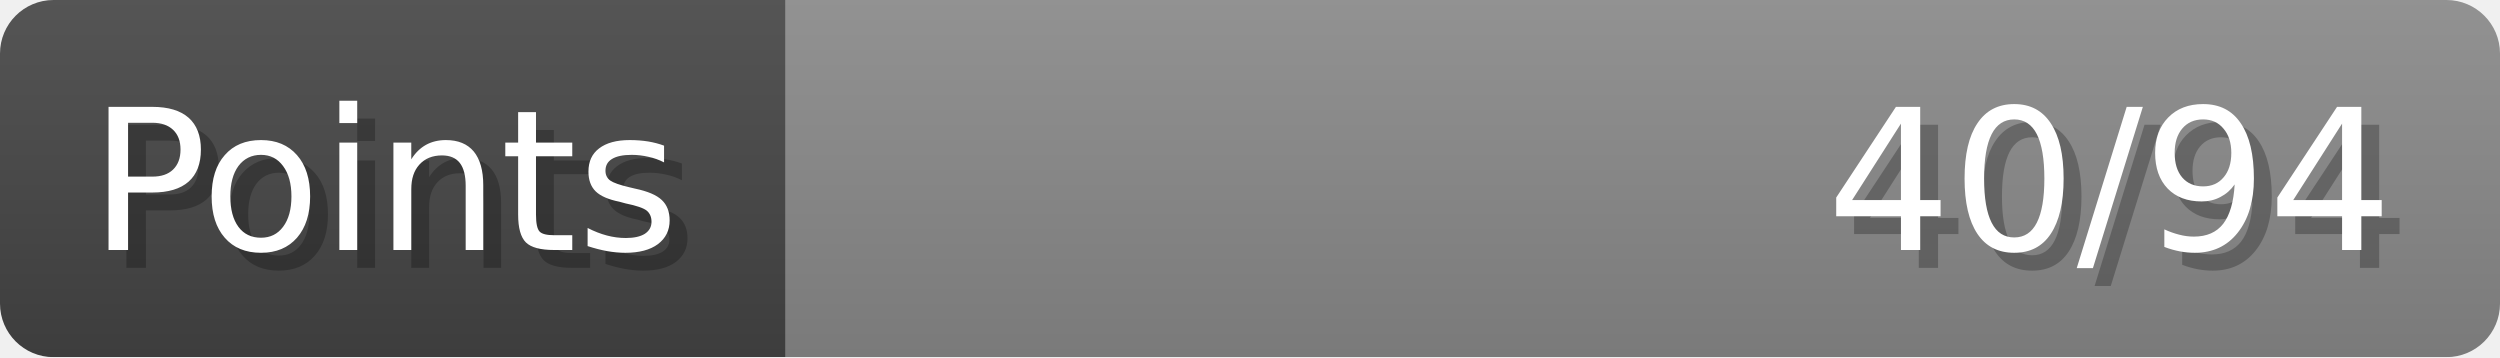
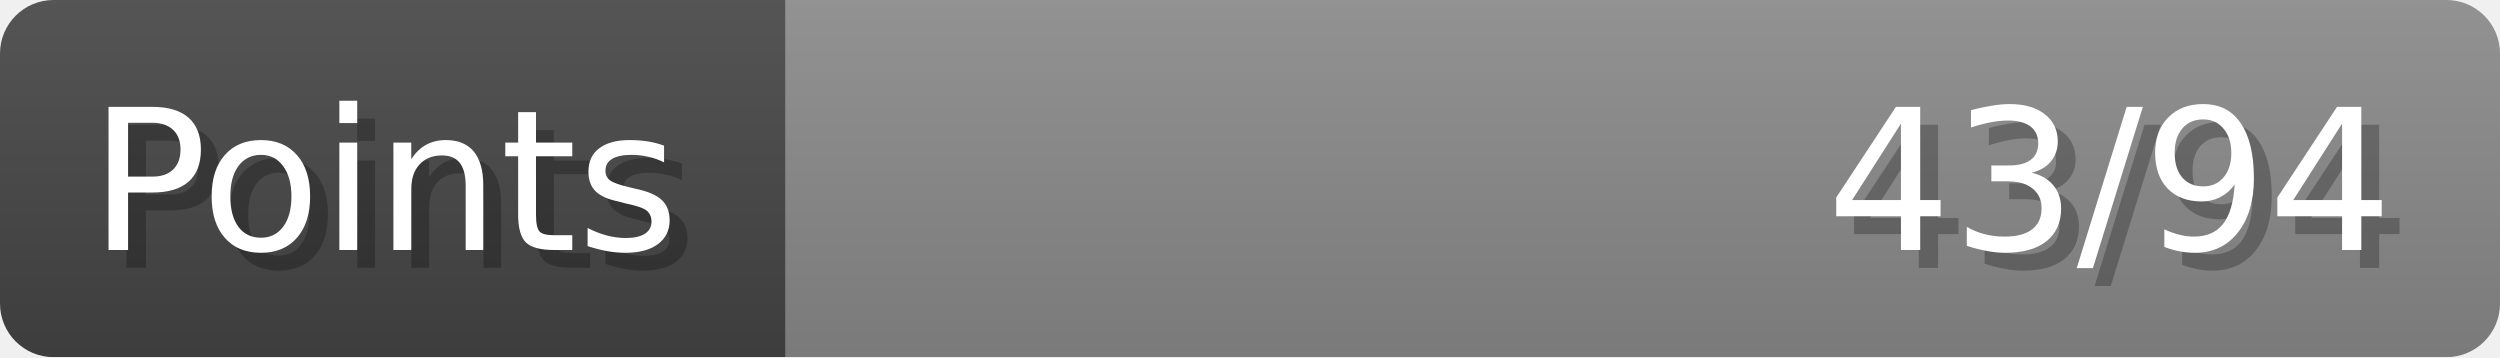
- <svg xmlns="http://www.w3.org/2000/svg" width="140px" height="20px" role="img" aria-label="Points: 40/94">
+ <svg xmlns="http://www.w3.org/2000/svg" width="140px" height="20px" role="img" aria-label="Points: 43/94">
  <linearGradient id="a" x2="0" y2="100%">
    <stop offset="0" stop-opacity=".1" stop-color="#EEE" />
    <stop offset="1" stop-opacity=".1" />
  </linearGradient>
  <mask id="m">
    <rect width="100%" height="100%" rx="3" fill="#FFF" />
  </mask>
  <g mask="url(#m)">
    <rect x="0" y="0" width="44" height="20" fill="#444" />
    <svg x="44" y="0" width="96" height="20">
      <rect width="100%" height="100%" fill="#888888" />
      <rect width="0%" height="100%" fill="#33CC11" transform="">
-         <animate attributeName="width" begin="0.5s" dur="600ms" from="0%" to="42%" repeatCount="1" fill="freeze" calcMode="spline" keyTimes="0; 1" keySplines="0.3, 0.61, 0.355, 1" />
+         <animate attributeName="width" begin="0.5s" dur="600ms" from="0%" to="45%" repeatCount="1" fill="freeze" calcMode="spline" keyTimes="0; 1" keySplines="0.3, 0.61, 0.355, 1" />
      </rect>
    </svg>
    <rect width="140" height="20" fill="url(#a)" />
  </g>
  <g aria-hidden="true" font-size="11" font-family="Verdana, DejaVu Sans, sans-serif" fill="#FFFFFF">
    <text x="6" y="15" fill="#000" opacity="0.25">Points</text>
    <text x="5" y="14">Points</text>
-     <text x="135" y="15" fill="#000" opacity="0.25" text-anchor="end">40/94</text>
-     <text x="134" y="14" text-anchor="end">40/94</text>
+     <text x="135" y="15" fill="#000" opacity="0.25" text-anchor="end">43/94</text>
+     <text x="134" y="14" text-anchor="end">43/94</text>
  </g>
</svg>
